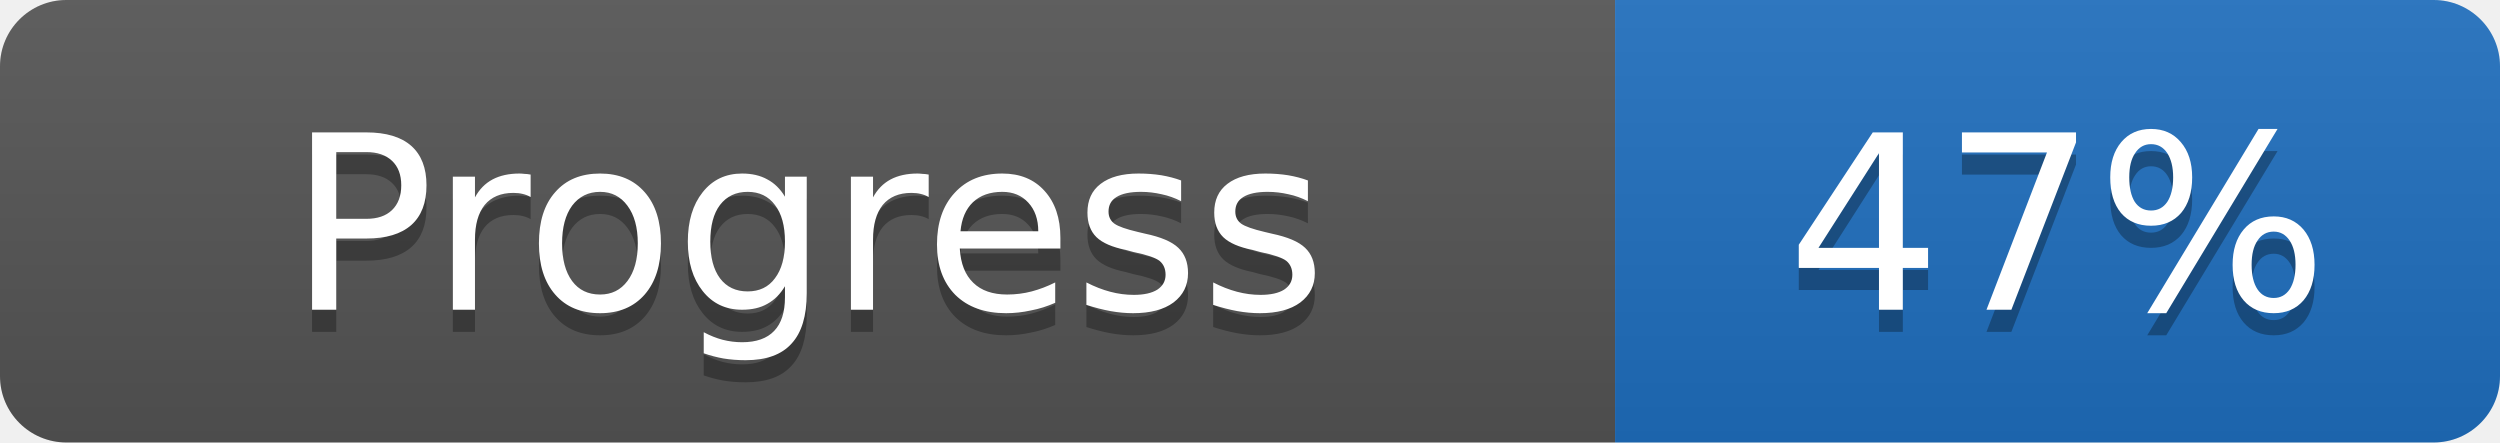
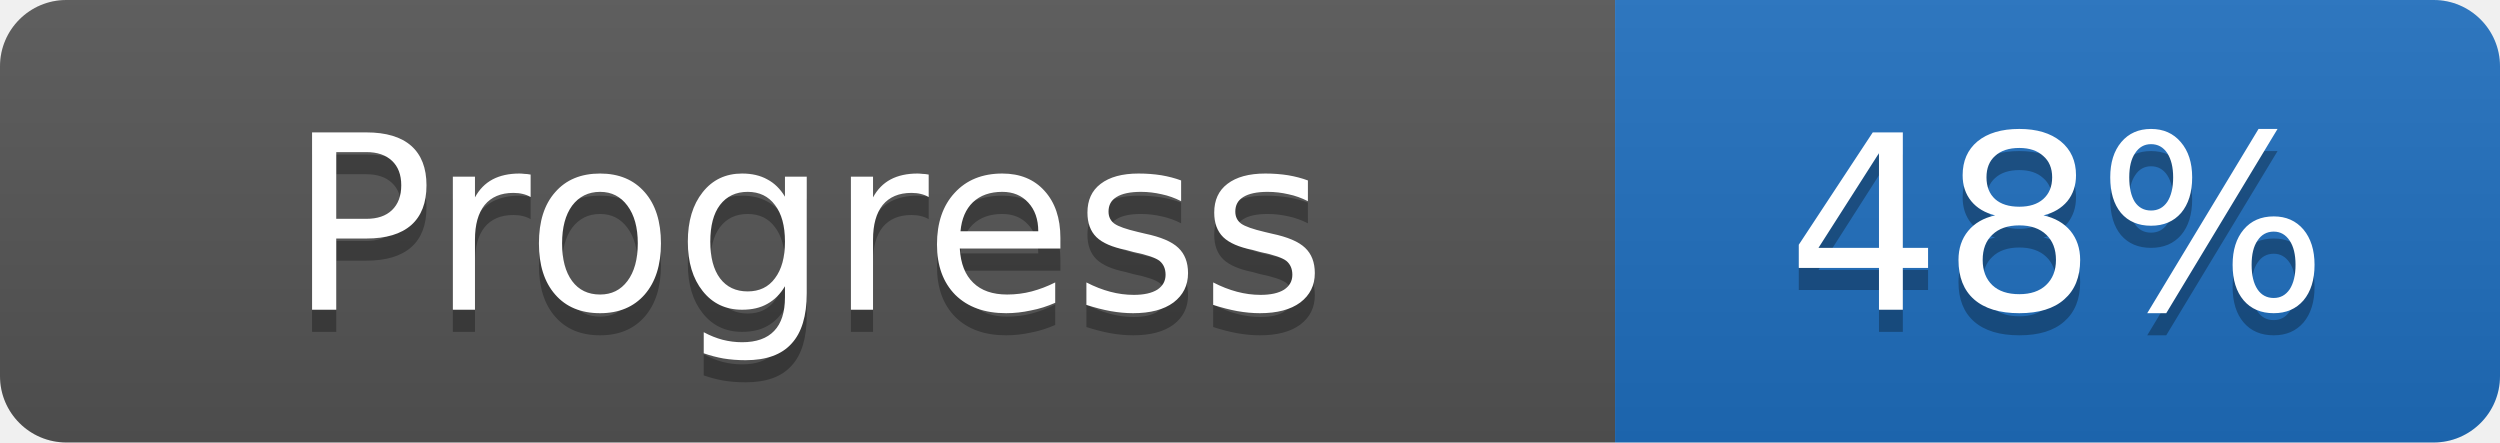
- <svg xmlns="http://www.w3.org/2000/svg" width="113" height="20" role="img" aria-label="Progress: 47%">
+ <svg xmlns="http://www.w3.org/2000/svg" width="113" height="20" role="img" aria-label="Progress: 48%">
  <linearGradient id="s" x2="0" y2="100%">
    <stop offset="0" stop-color="#bbb" stop-opacity=".1" />
    <stop offset="1" stop-opacity=".1" />
  </linearGradient>
  <clipPath id="r">
    <rect width="113" height="20" rx="3" fill="#fff" />
  </clipPath>
  <g clip-path="url(#r)">
    <rect width="73" height="20" fill="#555555" />
    <rect x="73" width="40" height="20" fill="#1f6fbf" />
    <rect width="113" height="20" fill="url(#s)" />
  </g>
  <g fill="#fff">
    <text x="36.5" y="15" fill="#010101" fill-opacity=".3" font-family="Verdana, DejaVu Sans, sans-serif" font-size="11" text-anchor="middle">Progress</text>
    <text x="36.5" y="14" font-family="Verdana, DejaVu Sans, sans-serif" font-size="11" text-anchor="middle">Progress</text>
-     <text x="93.0" y="15" fill="#010101" fill-opacity=".3" font-family="Verdana, DejaVu Sans, sans-serif" font-size="11" text-anchor="middle">47%</text>
-     <text x="93.0" y="14" font-family="Verdana, DejaVu Sans, sans-serif" font-size="11" text-anchor="middle">47%</text>
+     <text x="93.0" y="15" fill="#010101" fill-opacity=".3" font-family="Verdana, DejaVu Sans, sans-serif" font-size="11" text-anchor="middle">48%</text>
+     <text x="93.0" y="14" font-family="Verdana, DejaVu Sans, sans-serif" font-size="11" text-anchor="middle">48%</text>
  </g>
</svg>
